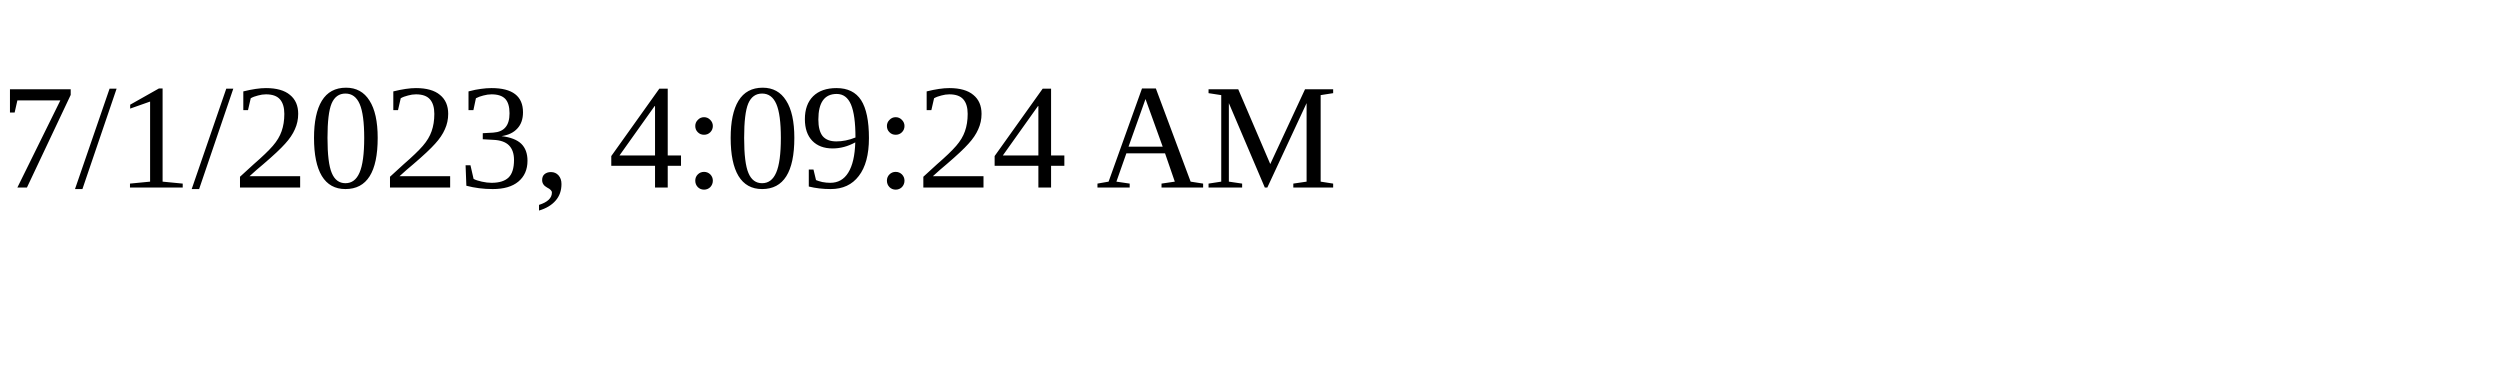
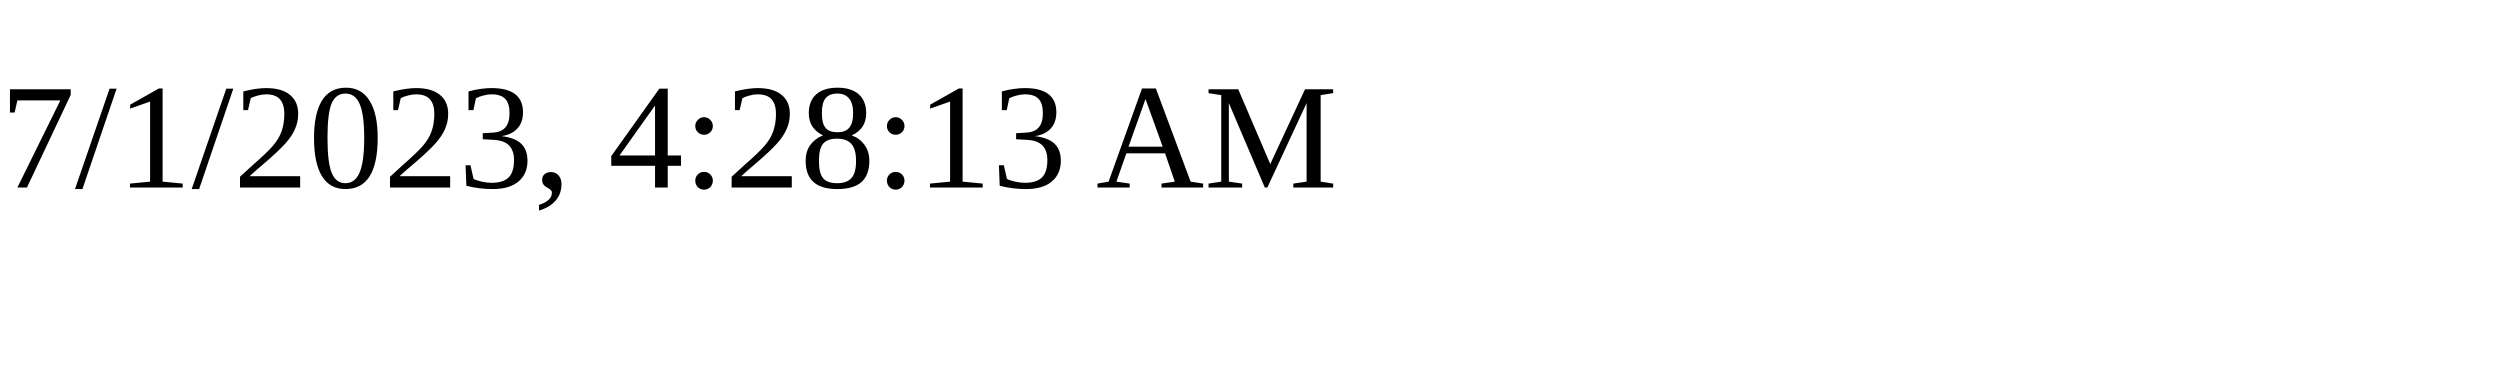
<svg xmlns="http://www.w3.org/2000/svg" height="30" width="200">
-   <text x="0" y="15">7/1/2023, 4:09:24 AM</text>
+   <text x="0" y="15">7/1/2023, 4:28:13 AM</text>
</svg>
